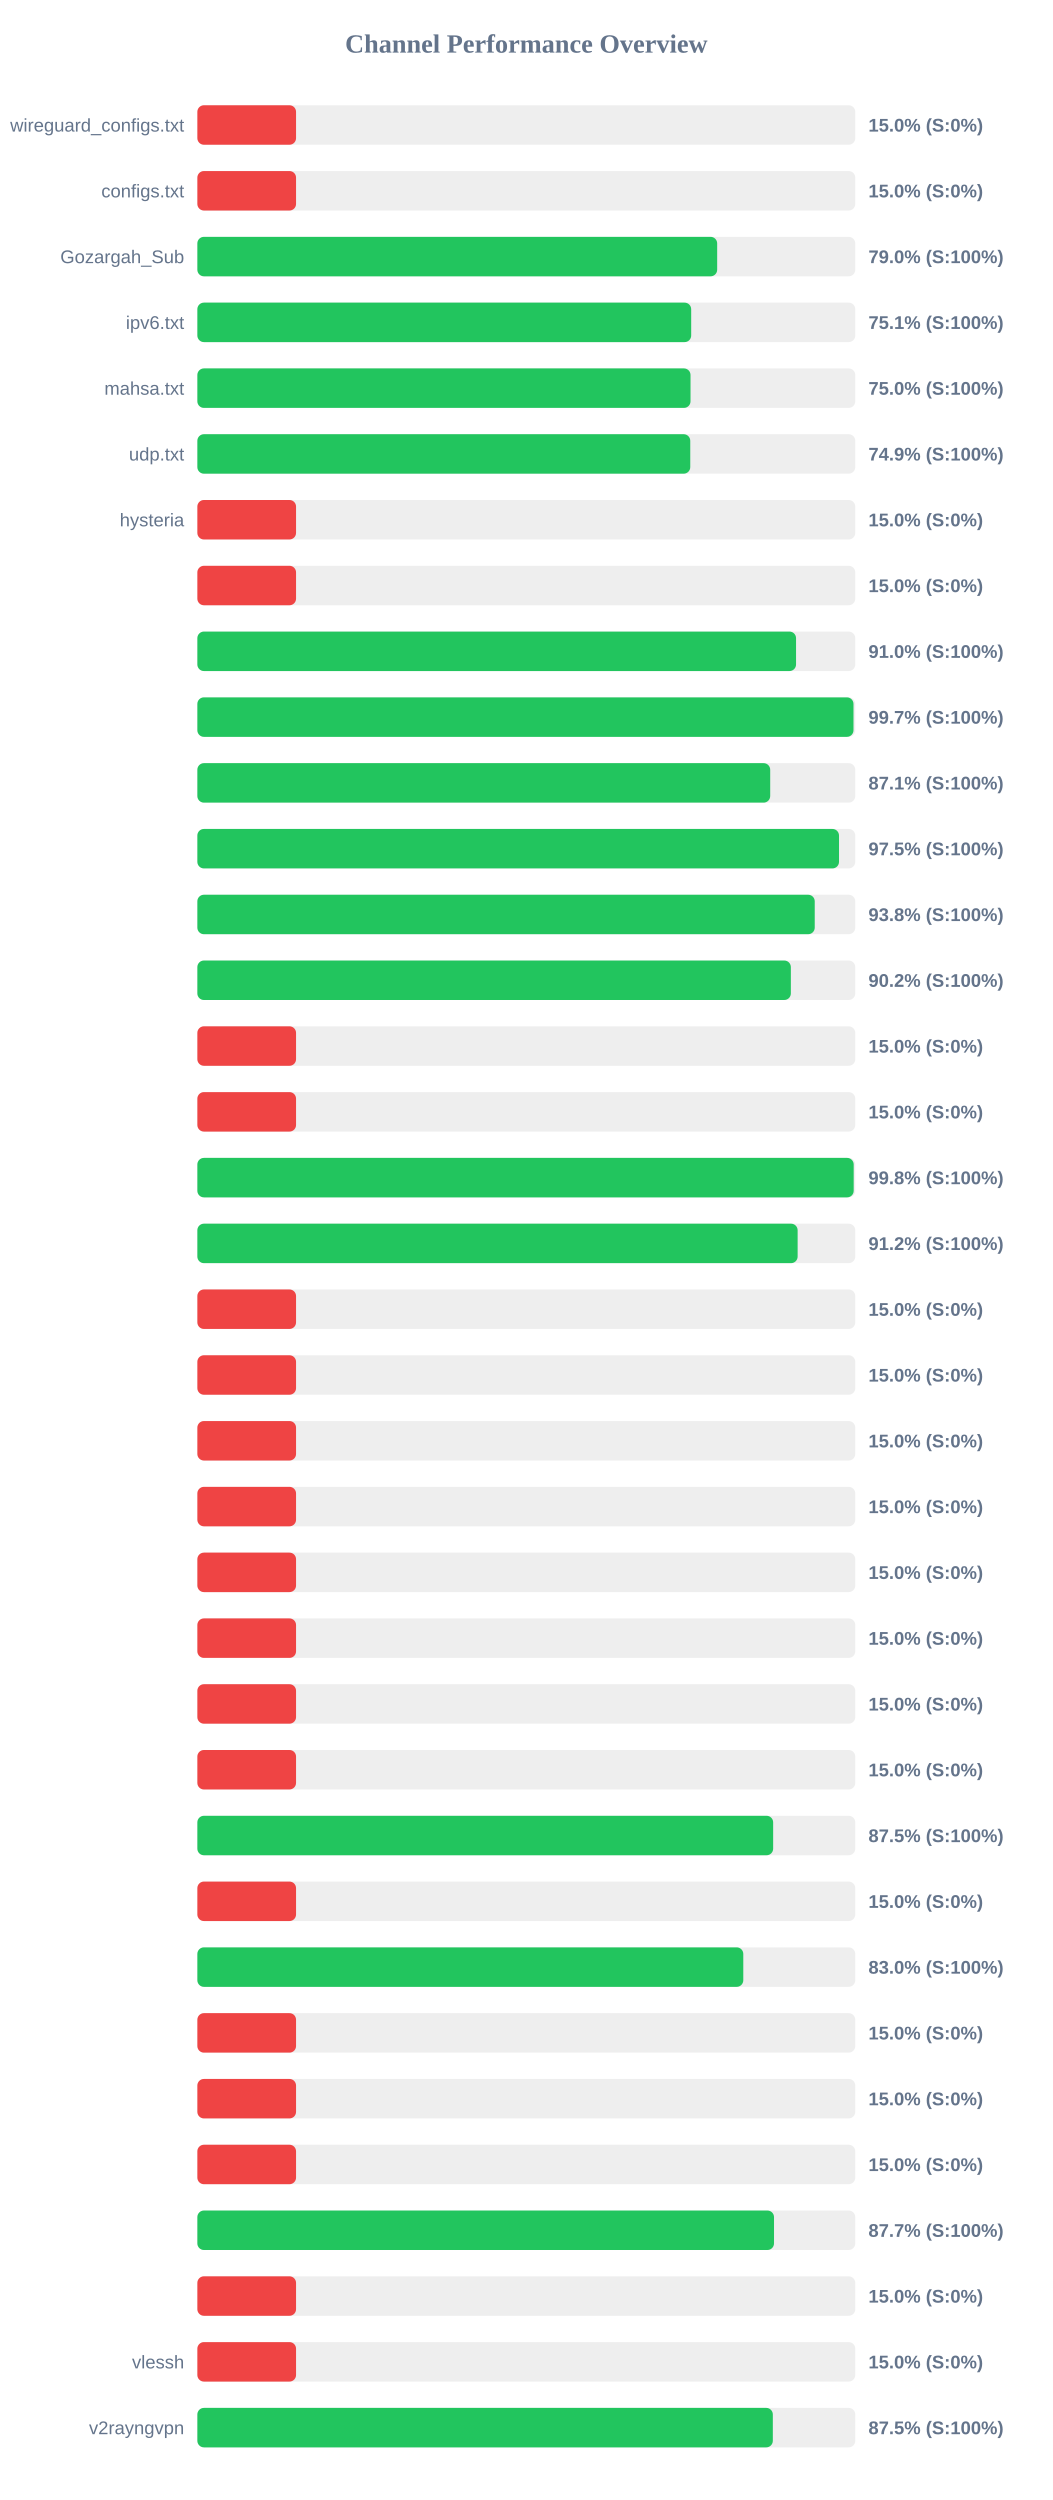
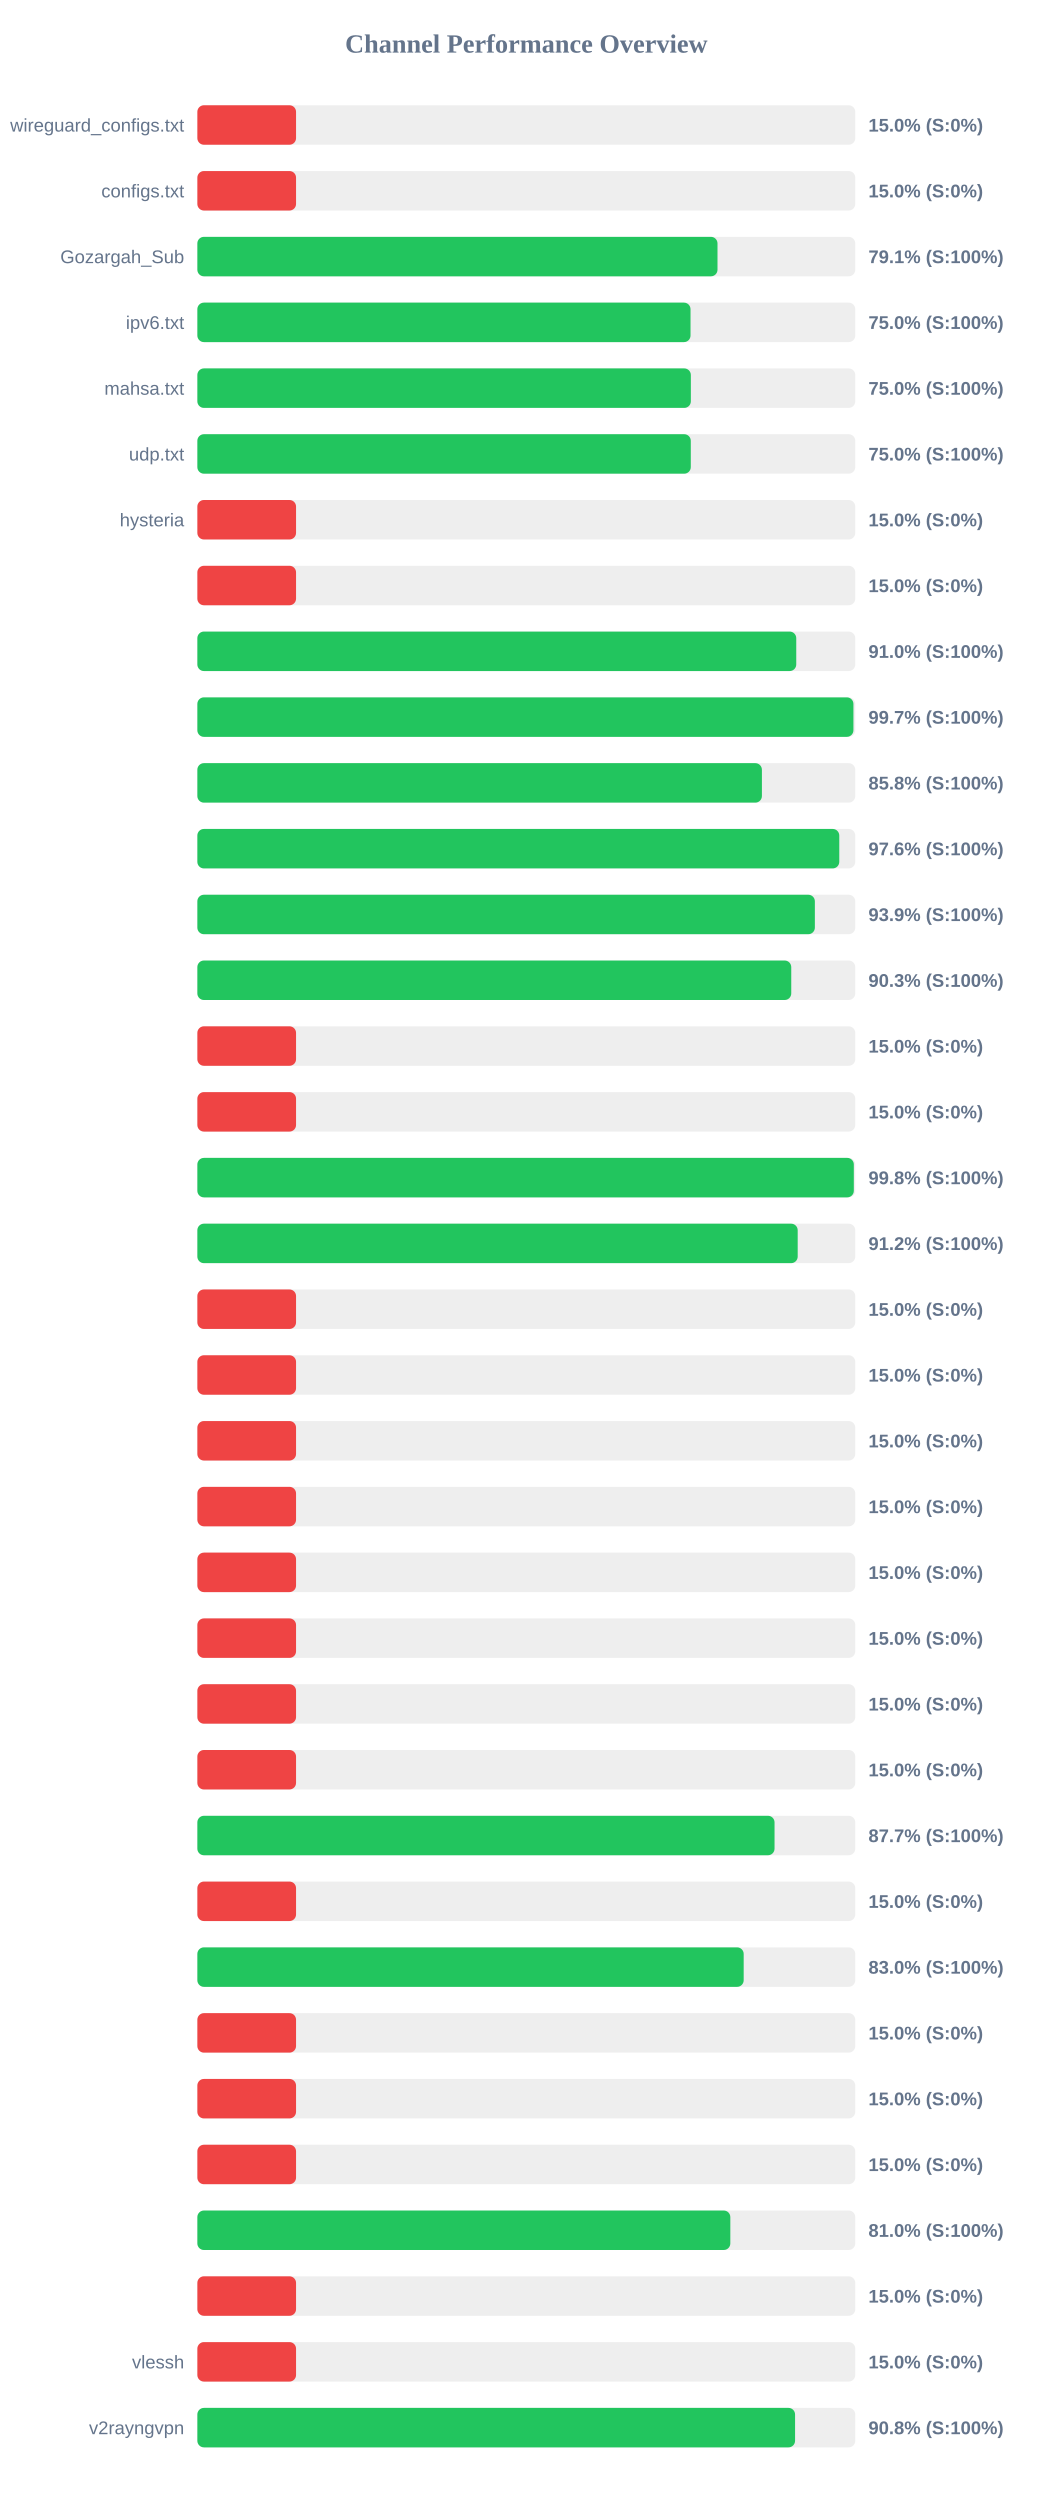
<svg xmlns="http://www.w3.org/2000/svg" width="800" height="1900" version="1.1">
  <style>
        .row { font: 14px Arial; fill: #64748b; }
        .score { font: bold 14px Arial; fill: #64748b; }
    </style>
  <text x="400" y="40" text-anchor="middle" font-size="20px" font-weight="bold" fill="#64748b">Channel Performance Overview</text>
  <rect x="150" y="80" width="500" height="30" fill="#eee" rx="5" />
  <rect x="150" y="80" width="75.0" height="30" fill="#ef4444" rx="5" />
  <text x="140" y="100" text-anchor="end" class="row">wireguard_configs.txt</text>
  <text x="660" y="100" text-anchor="start" class="score">15.0% (S:0%)</text>
  <rect x="150" y="130" width="500" height="30" fill="#eee" rx="5" />
  <rect x="150" y="130" width="75.0" height="30" fill="#ef4444" rx="5" />
  <text x="140" y="150" text-anchor="end" class="row">configs.txt</text>
  <text x="660" y="150" text-anchor="start" class="score">15.0% (S:0%)</text>
  <rect x="150" y="180" width="500" height="30" fill="#eee" rx="5" />
-   <rect x="150" y="180" width="395.05" height="30" fill="#22c55e" rx="5" />
+   <rect x="150" y="180" width="395.3" height="30" fill="#22c55e" rx="5" />
  <text x="140" y="200" text-anchor="end" class="row">Gozargah_Sub</text>
-   <text x="660" y="200" text-anchor="start" class="score">79.0% (S:100%)</text>
+   <text x="660" y="200" text-anchor="start" class="score">79.1% (S:100%)</text>
  <rect x="150" y="230" width="500" height="30" fill="#eee" rx="5" />
-   <rect x="150" y="230" width="375.3" height="30" fill="#22c55e" rx="5" />
+   <rect x="150" y="230" width="374.8" height="30" fill="#22c55e" rx="5" />
  <text x="140" y="250" text-anchor="end" class="row">ipv6.txt</text>
-   <text x="660" y="250" text-anchor="start" class="score">75.1% (S:100%)</text>
+   <text x="660" y="250" text-anchor="start" class="score">75.0% (S:100%)</text>
  <rect x="150" y="280" width="500" height="30" fill="#eee" rx="5" />
-   <rect x="150" y="280" width="374.8" height="30" fill="#22c55e" rx="5" />
+   <rect x="150" y="280" width="375.05" height="30" fill="#22c55e" rx="5" />
  <text x="140" y="300" text-anchor="end" class="row">mahsa.txt</text>
  <text x="660" y="300" text-anchor="start" class="score">75.0% (S:100%)</text>
  <rect x="150" y="330" width="500" height="30" fill="#eee" rx="5" />
-   <rect x="150" y="330" width="374.6" height="30" fill="#22c55e" rx="5" />
+   <rect x="150" y="330" width="375.0" height="30" fill="#22c55e" rx="5" />
  <text x="140" y="350" text-anchor="end" class="row">udp.txt</text>
-   <text x="660" y="350" text-anchor="start" class="score">74.9% (S:100%)</text>
+   <text x="660" y="350" text-anchor="start" class="score">75.0% (S:100%)</text>
  <rect x="150" y="380" width="500" height="30" fill="#eee" rx="5" />
  <rect x="150" y="380" width="75.0" height="30" fill="#ef4444" rx="5" />
  <text x="140" y="400" text-anchor="end" class="row">hysteria</text>
  <text x="660" y="400" text-anchor="start" class="score">15.0% (S:0%)</text>
  <rect x="150" y="430" width="500" height="30" fill="#eee" rx="5" />
  <rect x="150" y="430" width="75.0" height="30" fill="#ef4444" rx="5" />
  <text x="140" y="450" text-anchor="end" class="row" />
  <text x="660" y="450" text-anchor="start" class="score">15.0% (S:0%)</text>
  <rect x="150" y="480" width="500" height="30" fill="#eee" rx="5" />
-   <rect x="150" y="480" width="455.0" height="30" fill="#22c55e" rx="5" />
+   <rect x="150" y="480" width="455.15" height="30" fill="#22c55e" rx="5" />
  <text x="140" y="500" text-anchor="end" class="row" />
  <text x="660" y="500" text-anchor="start" class="score">91.0% (S:100%)</text>
  <rect x="150" y="530" width="500" height="30" fill="#eee" rx="5" />
-   <rect x="150" y="530" width="498.65" height="30" fill="#22c55e" rx="5" />
+   <rect x="150" y="530" width="498.6" height="30" fill="#22c55e" rx="5" />
  <text x="140" y="550" text-anchor="end" class="row" />
  <text x="660" y="550" text-anchor="start" class="score">99.7% (S:100%)</text>
  <rect x="150" y="580" width="500" height="30" fill="#eee" rx="5" />
-   <rect x="150" y="580" width="435.35" height="30" fill="#22c55e" rx="5" />
+   <rect x="150" y="580" width="429.05" height="30" fill="#22c55e" rx="5" />
  <text x="140" y="600" text-anchor="end" class="row" />
-   <text x="660" y="600" text-anchor="start" class="score">87.1% (S:100%)</text>
+   <text x="660" y="600" text-anchor="start" class="score">85.8% (S:100%)</text>
  <rect x="150" y="630" width="500" height="30" fill="#eee" rx="5" />
-   <rect x="150" y="630" width="487.65" height="30" fill="#22c55e" rx="5" />
+   <rect x="150" y="630" width="487.85" height="30" fill="#22c55e" rx="5" />
  <text x="140" y="650" text-anchor="end" class="row" />
-   <text x="660" y="650" text-anchor="start" class="score">97.5% (S:100%)</text>
+   <text x="660" y="650" text-anchor="start" class="score">97.6% (S:100%)</text>
  <rect x="150" y="680" width="500" height="30" fill="#eee" rx="5" />
-   <rect x="150" y="680" width="469.2" height="30" fill="#22c55e" rx="5" />
+   <rect x="150" y="680" width="469.3" height="30" fill="#22c55e" rx="5" />
  <text x="140" y="700" text-anchor="end" class="row" />
-   <text x="660" y="700" text-anchor="start" class="score">93.8% (S:100%)</text>
+   <text x="660" y="700" text-anchor="start" class="score">93.9% (S:100%)</text>
  <rect x="150" y="730" width="500" height="30" fill="#eee" rx="5" />
-   <rect x="150" y="730" width="451.05" height="30" fill="#22c55e" rx="5" />
+   <rect x="150" y="730" width="451.35" height="30" fill="#22c55e" rx="5" />
  <text x="140" y="750" text-anchor="end" class="row" />
-   <text x="660" y="750" text-anchor="start" class="score">90.2% (S:100%)</text>
+   <text x="660" y="750" text-anchor="start" class="score">90.3% (S:100%)</text>
  <rect x="150" y="780" width="500" height="30" fill="#eee" rx="5" />
  <rect x="150" y="780" width="75.0" height="30" fill="#ef4444" rx="5" />
  <text x="140" y="800" text-anchor="end" class="row" />
  <text x="660" y="800" text-anchor="start" class="score">15.0% (S:0%)</text>
  <rect x="150" y="830" width="500" height="30" fill="#eee" rx="5" />
  <rect x="150" y="830" width="75.0" height="30" fill="#ef4444" rx="5" />
  <text x="140" y="850" text-anchor="end" class="row" />
  <text x="660" y="850" text-anchor="start" class="score">15.0% (S:0%)</text>
  <rect x="150" y="880" width="500" height="30" fill="#eee" rx="5" />
-   <rect x="150" y="880" width="498.8" height="30" fill="#22c55e" rx="5" />
+   <rect x="150" y="880" width="498.9" height="30" fill="#22c55e" rx="5" />
  <text x="140" y="900" text-anchor="end" class="row" />
  <text x="660" y="900" text-anchor="start" class="score">99.8% (S:100%)</text>
  <rect x="150" y="930" width="500" height="30" fill="#eee" rx="5" />
-   <rect x="150" y="930" width="456.2" height="30" fill="#22c55e" rx="5" />
+   <rect x="150" y="930" width="456.25" height="30" fill="#22c55e" rx="5" />
  <text x="140" y="950" text-anchor="end" class="row" />
  <text x="660" y="950" text-anchor="start" class="score">91.2% (S:100%)</text>
  <rect x="150" y="980" width="500" height="30" fill="#eee" rx="5" />
  <rect x="150" y="980" width="75.0" height="30" fill="#ef4444" rx="5" />
  <text x="140" y="1000" text-anchor="end" class="row" />
  <text x="660" y="1000" text-anchor="start" class="score">15.0% (S:0%)</text>
  <rect x="150" y="1030" width="500" height="30" fill="#eee" rx="5" />
  <rect x="150" y="1030" width="75.0" height="30" fill="#ef4444" rx="5" />
  <text x="140" y="1050" text-anchor="end" class="row" />
  <text x="660" y="1050" text-anchor="start" class="score">15.0% (S:0%)</text>
  <rect x="150" y="1080" width="500" height="30" fill="#eee" rx="5" />
  <rect x="150" y="1080" width="75.0" height="30" fill="#ef4444" rx="5" />
  <text x="140" y="1100" text-anchor="end" class="row" />
  <text x="660" y="1100" text-anchor="start" class="score">15.0% (S:0%)</text>
  <rect x="150" y="1130" width="500" height="30" fill="#eee" rx="5" />
  <rect x="150" y="1130" width="75.0" height="30" fill="#ef4444" rx="5" />
  <text x="140" y="1150" text-anchor="end" class="row" />
  <text x="660" y="1150" text-anchor="start" class="score">15.0% (S:0%)</text>
  <rect x="150" y="1180" width="500" height="30" fill="#eee" rx="5" />
  <rect x="150" y="1180" width="75.0" height="30" fill="#ef4444" rx="5" />
  <text x="140" y="1200" text-anchor="end" class="row" />
  <text x="660" y="1200" text-anchor="start" class="score">15.0% (S:0%)</text>
  <rect x="150" y="1230" width="500" height="30" fill="#eee" rx="5" />
  <rect x="150" y="1230" width="75.0" height="30" fill="#ef4444" rx="5" />
  <text x="140" y="1250" text-anchor="end" class="row" />
  <text x="660" y="1250" text-anchor="start" class="score">15.0% (S:0%)</text>
  <rect x="150" y="1280" width="500" height="30" fill="#eee" rx="5" />
  <rect x="150" y="1280" width="75.0" height="30" fill="#ef4444" rx="5" />
  <text x="140" y="1300" text-anchor="end" class="row" />
  <text x="660" y="1300" text-anchor="start" class="score">15.0% (S:0%)</text>
  <rect x="150" y="1330" width="500" height="30" fill="#eee" rx="5" />
  <rect x="150" y="1330" width="75.0" height="30" fill="#ef4444" rx="5" />
  <text x="140" y="1350" text-anchor="end" class="row" />
  <text x="660" y="1350" text-anchor="start" class="score">15.0% (S:0%)</text>
  <rect x="150" y="1380" width="500" height="30" fill="#eee" rx="5" />
-   <rect x="150" y="1380" width="437.6" height="30" fill="#22c55e" rx="5" />
+   <rect x="150" y="1380" width="438.65" height="30" fill="#22c55e" rx="5" />
  <text x="140" y="1400" text-anchor="end" class="row" />
-   <text x="660" y="1400" text-anchor="start" class="score">87.5% (S:100%)</text>
+   <text x="660" y="1400" text-anchor="start" class="score">87.7% (S:100%)</text>
  <rect x="150" y="1430" width="500" height="30" fill="#eee" rx="5" />
  <rect x="150" y="1430" width="75.0" height="30" fill="#ef4444" rx="5" />
  <text x="140" y="1450" text-anchor="end" class="row" />
  <text x="660" y="1450" text-anchor="start" class="score">15.0% (S:0%)</text>
  <rect x="150" y="1480" width="500" height="30" fill="#eee" rx="5" />
-   <rect x="150" y="1480" width="414.9" height="30" fill="#22c55e" rx="5" />
+   <rect x="150" y="1480" width="415.2" height="30" fill="#22c55e" rx="5" />
  <text x="140" y="1500" text-anchor="end" class="row" />
  <text x="660" y="1500" text-anchor="start" class="score">83.0% (S:100%)</text>
  <rect x="150" y="1530" width="500" height="30" fill="#eee" rx="5" />
  <rect x="150" y="1530" width="75.0" height="30" fill="#ef4444" rx="5" />
  <text x="140" y="1550" text-anchor="end" class="row" />
  <text x="660" y="1550" text-anchor="start" class="score">15.0% (S:0%)</text>
  <rect x="150" y="1580" width="500" height="30" fill="#eee" rx="5" />
  <rect x="150" y="1580" width="75.0" height="30" fill="#ef4444" rx="5" />
  <text x="140" y="1600" text-anchor="end" class="row" />
  <text x="660" y="1600" text-anchor="start" class="score">15.0% (S:0%)</text>
  <rect x="150" y="1630" width="500" height="30" fill="#eee" rx="5" />
  <rect x="150" y="1630" width="75.0" height="30" fill="#ef4444" rx="5" />
  <text x="140" y="1650" text-anchor="end" class="row" />
  <text x="660" y="1650" text-anchor="start" class="score">15.0% (S:0%)</text>
  <rect x="150" y="1680" width="500" height="30" fill="#eee" rx="5" />
-   <rect x="150" y="1680" width="438.25" height="30" fill="#22c55e" rx="5" />
+   <rect x="150" y="1680" width="405.05" height="30" fill="#22c55e" rx="5" />
  <text x="140" y="1700" text-anchor="end" class="row" />
-   <text x="660" y="1700" text-anchor="start" class="score">87.7% (S:100%)</text>
+   <text x="660" y="1700" text-anchor="start" class="score">81.0% (S:100%)</text>
  <rect x="150" y="1730" width="500" height="30" fill="#eee" rx="5" />
  <rect x="150" y="1730" width="75.0" height="30" fill="#ef4444" rx="5" />
  <text x="140" y="1750" text-anchor="end" class="row" />
  <text x="660" y="1750" text-anchor="start" class="score">15.0% (S:0%)</text>
  <rect x="150" y="1780" width="500" height="30" fill="#eee" rx="5" />
  <rect x="150" y="1780" width="75.0" height="30" fill="#ef4444" rx="5" />
  <text x="140" y="1800" text-anchor="end" class="row">vlessh</text>
  <text x="660" y="1800" text-anchor="start" class="score">15.0% (S:0%)</text>
  <rect x="150" y="1830" width="500" height="30" fill="#eee" rx="5" />
-   <rect x="150" y="1830" width="437.35" height="30" fill="#22c55e" rx="5" />
+   <rect x="150" y="1830" width="454.25" height="30" fill="#22c55e" rx="5" />
  <text x="140" y="1850" text-anchor="end" class="row">v2rayngvpn</text>
-   <text x="660" y="1850" text-anchor="start" class="score">87.5% (S:100%)</text>
+   <text x="660" y="1850" text-anchor="start" class="score">90.8% (S:100%)</text>
</svg>
